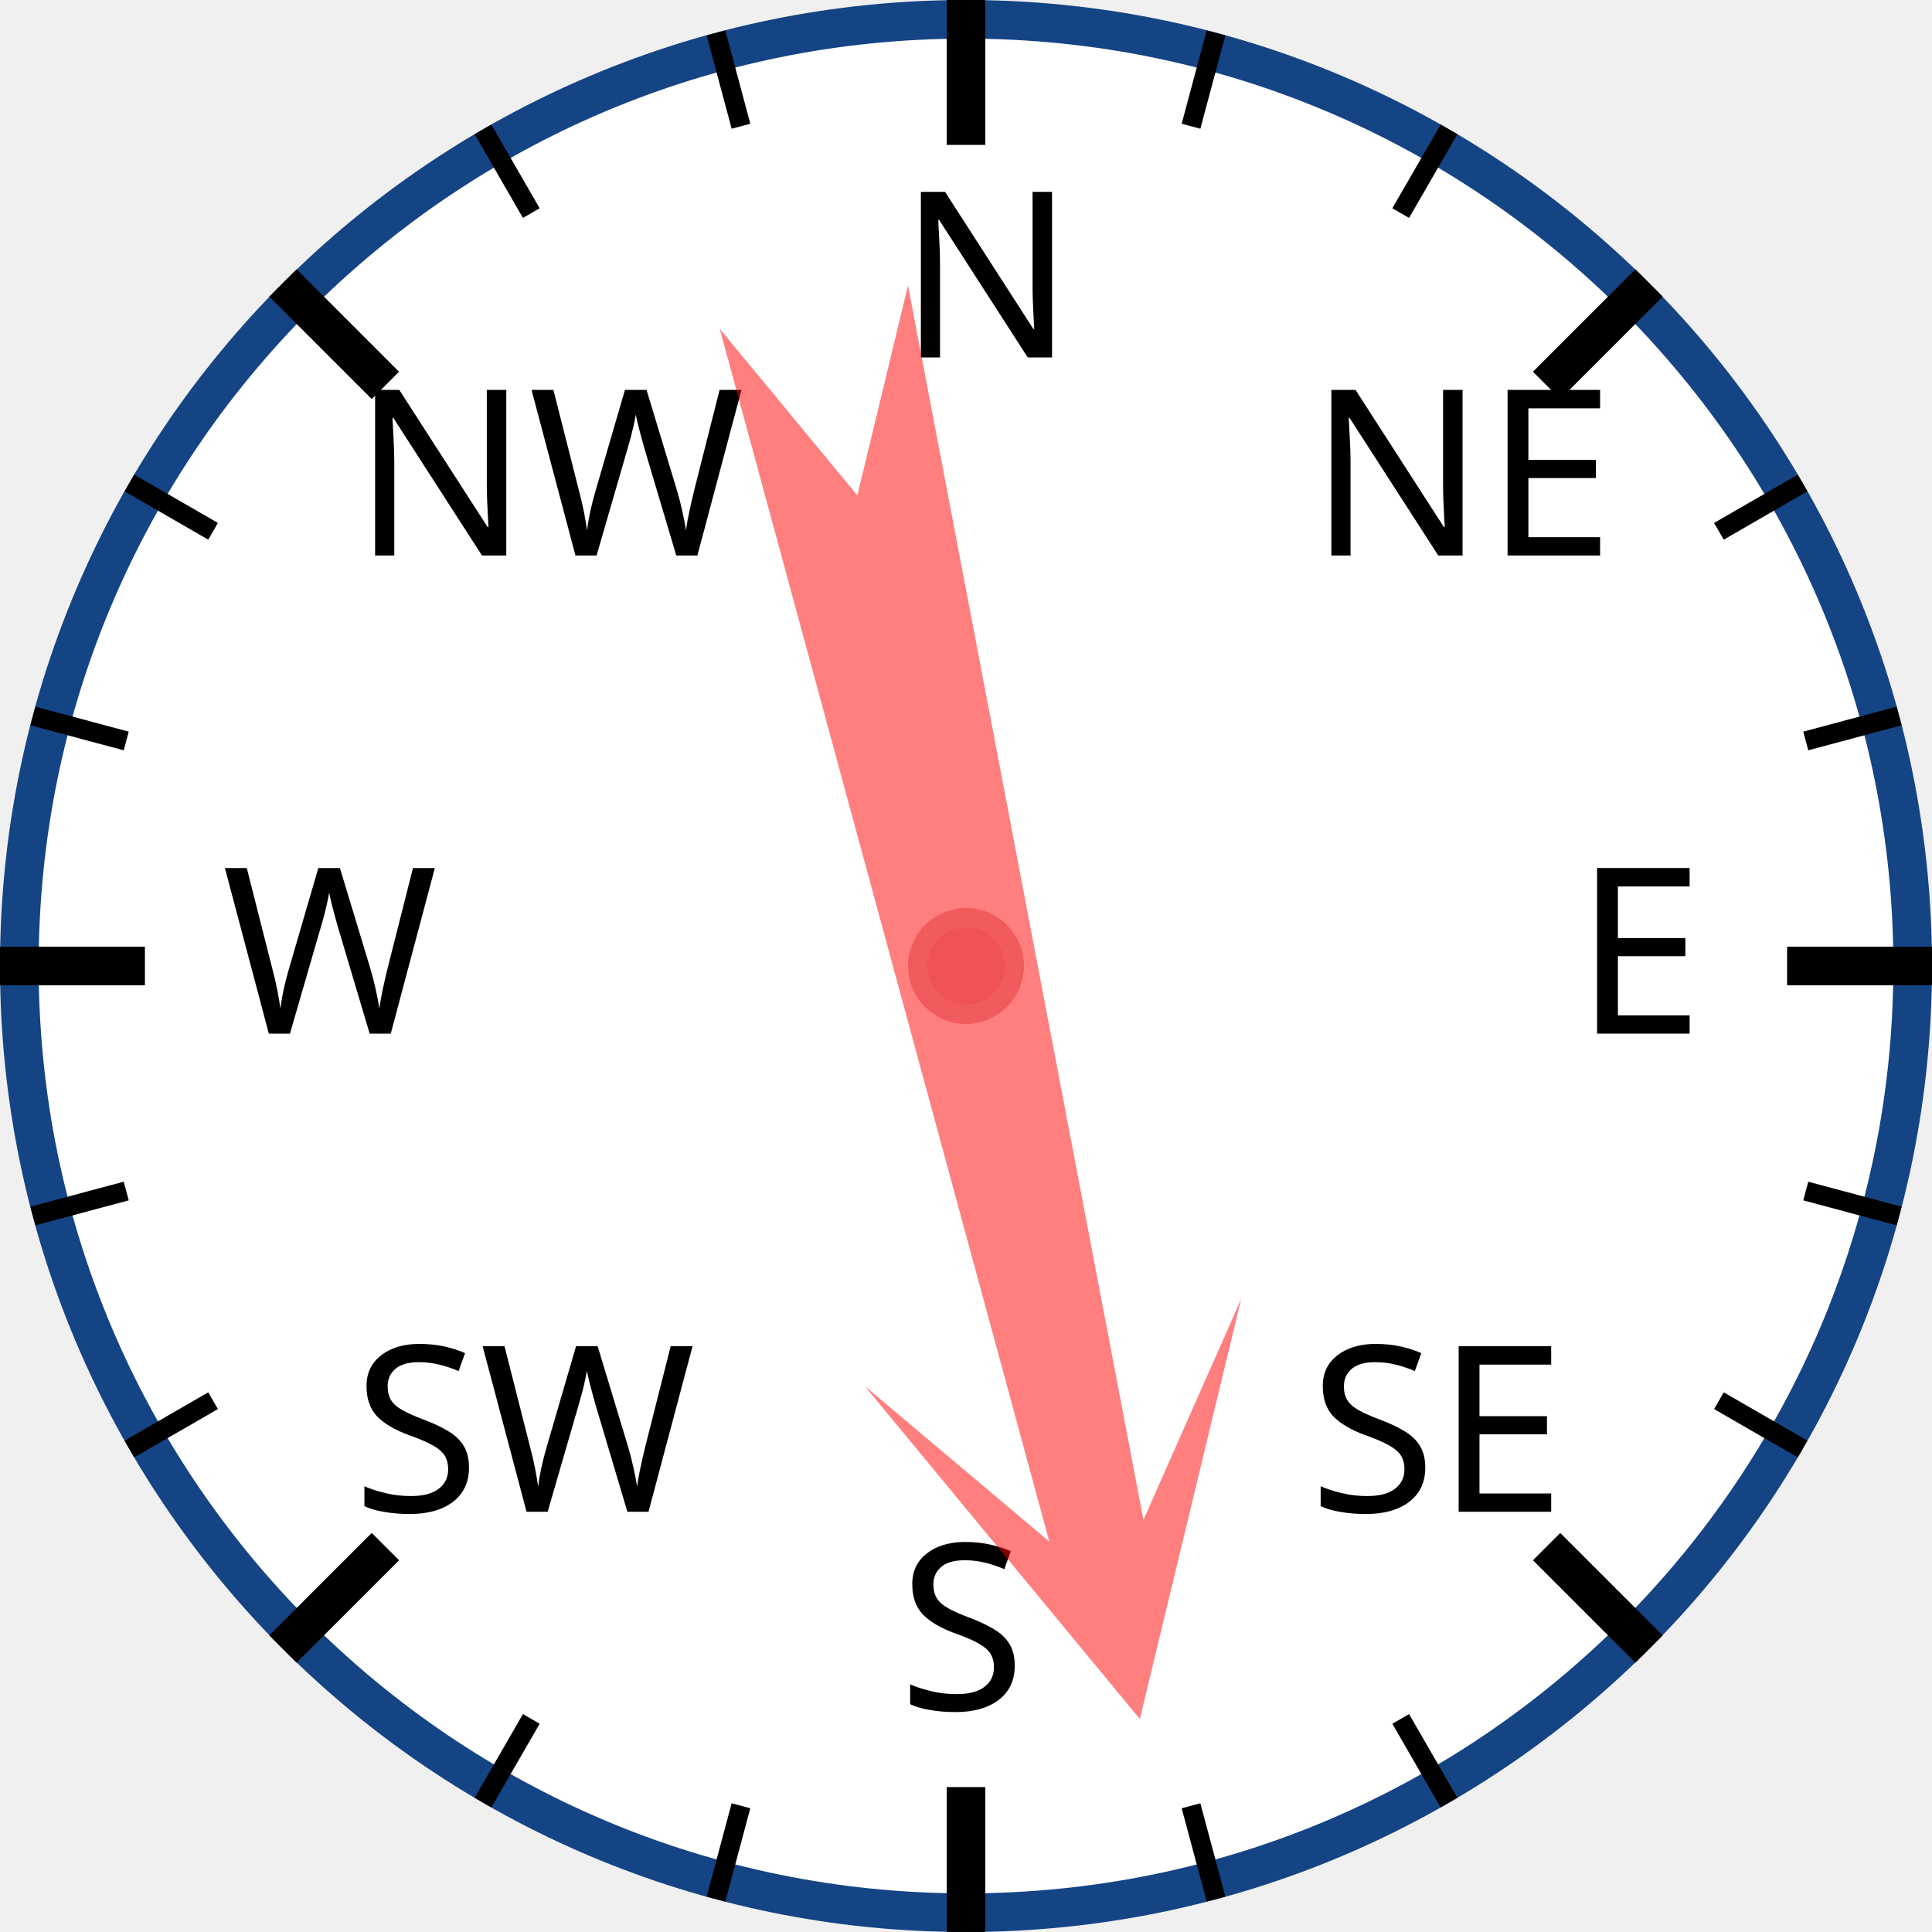
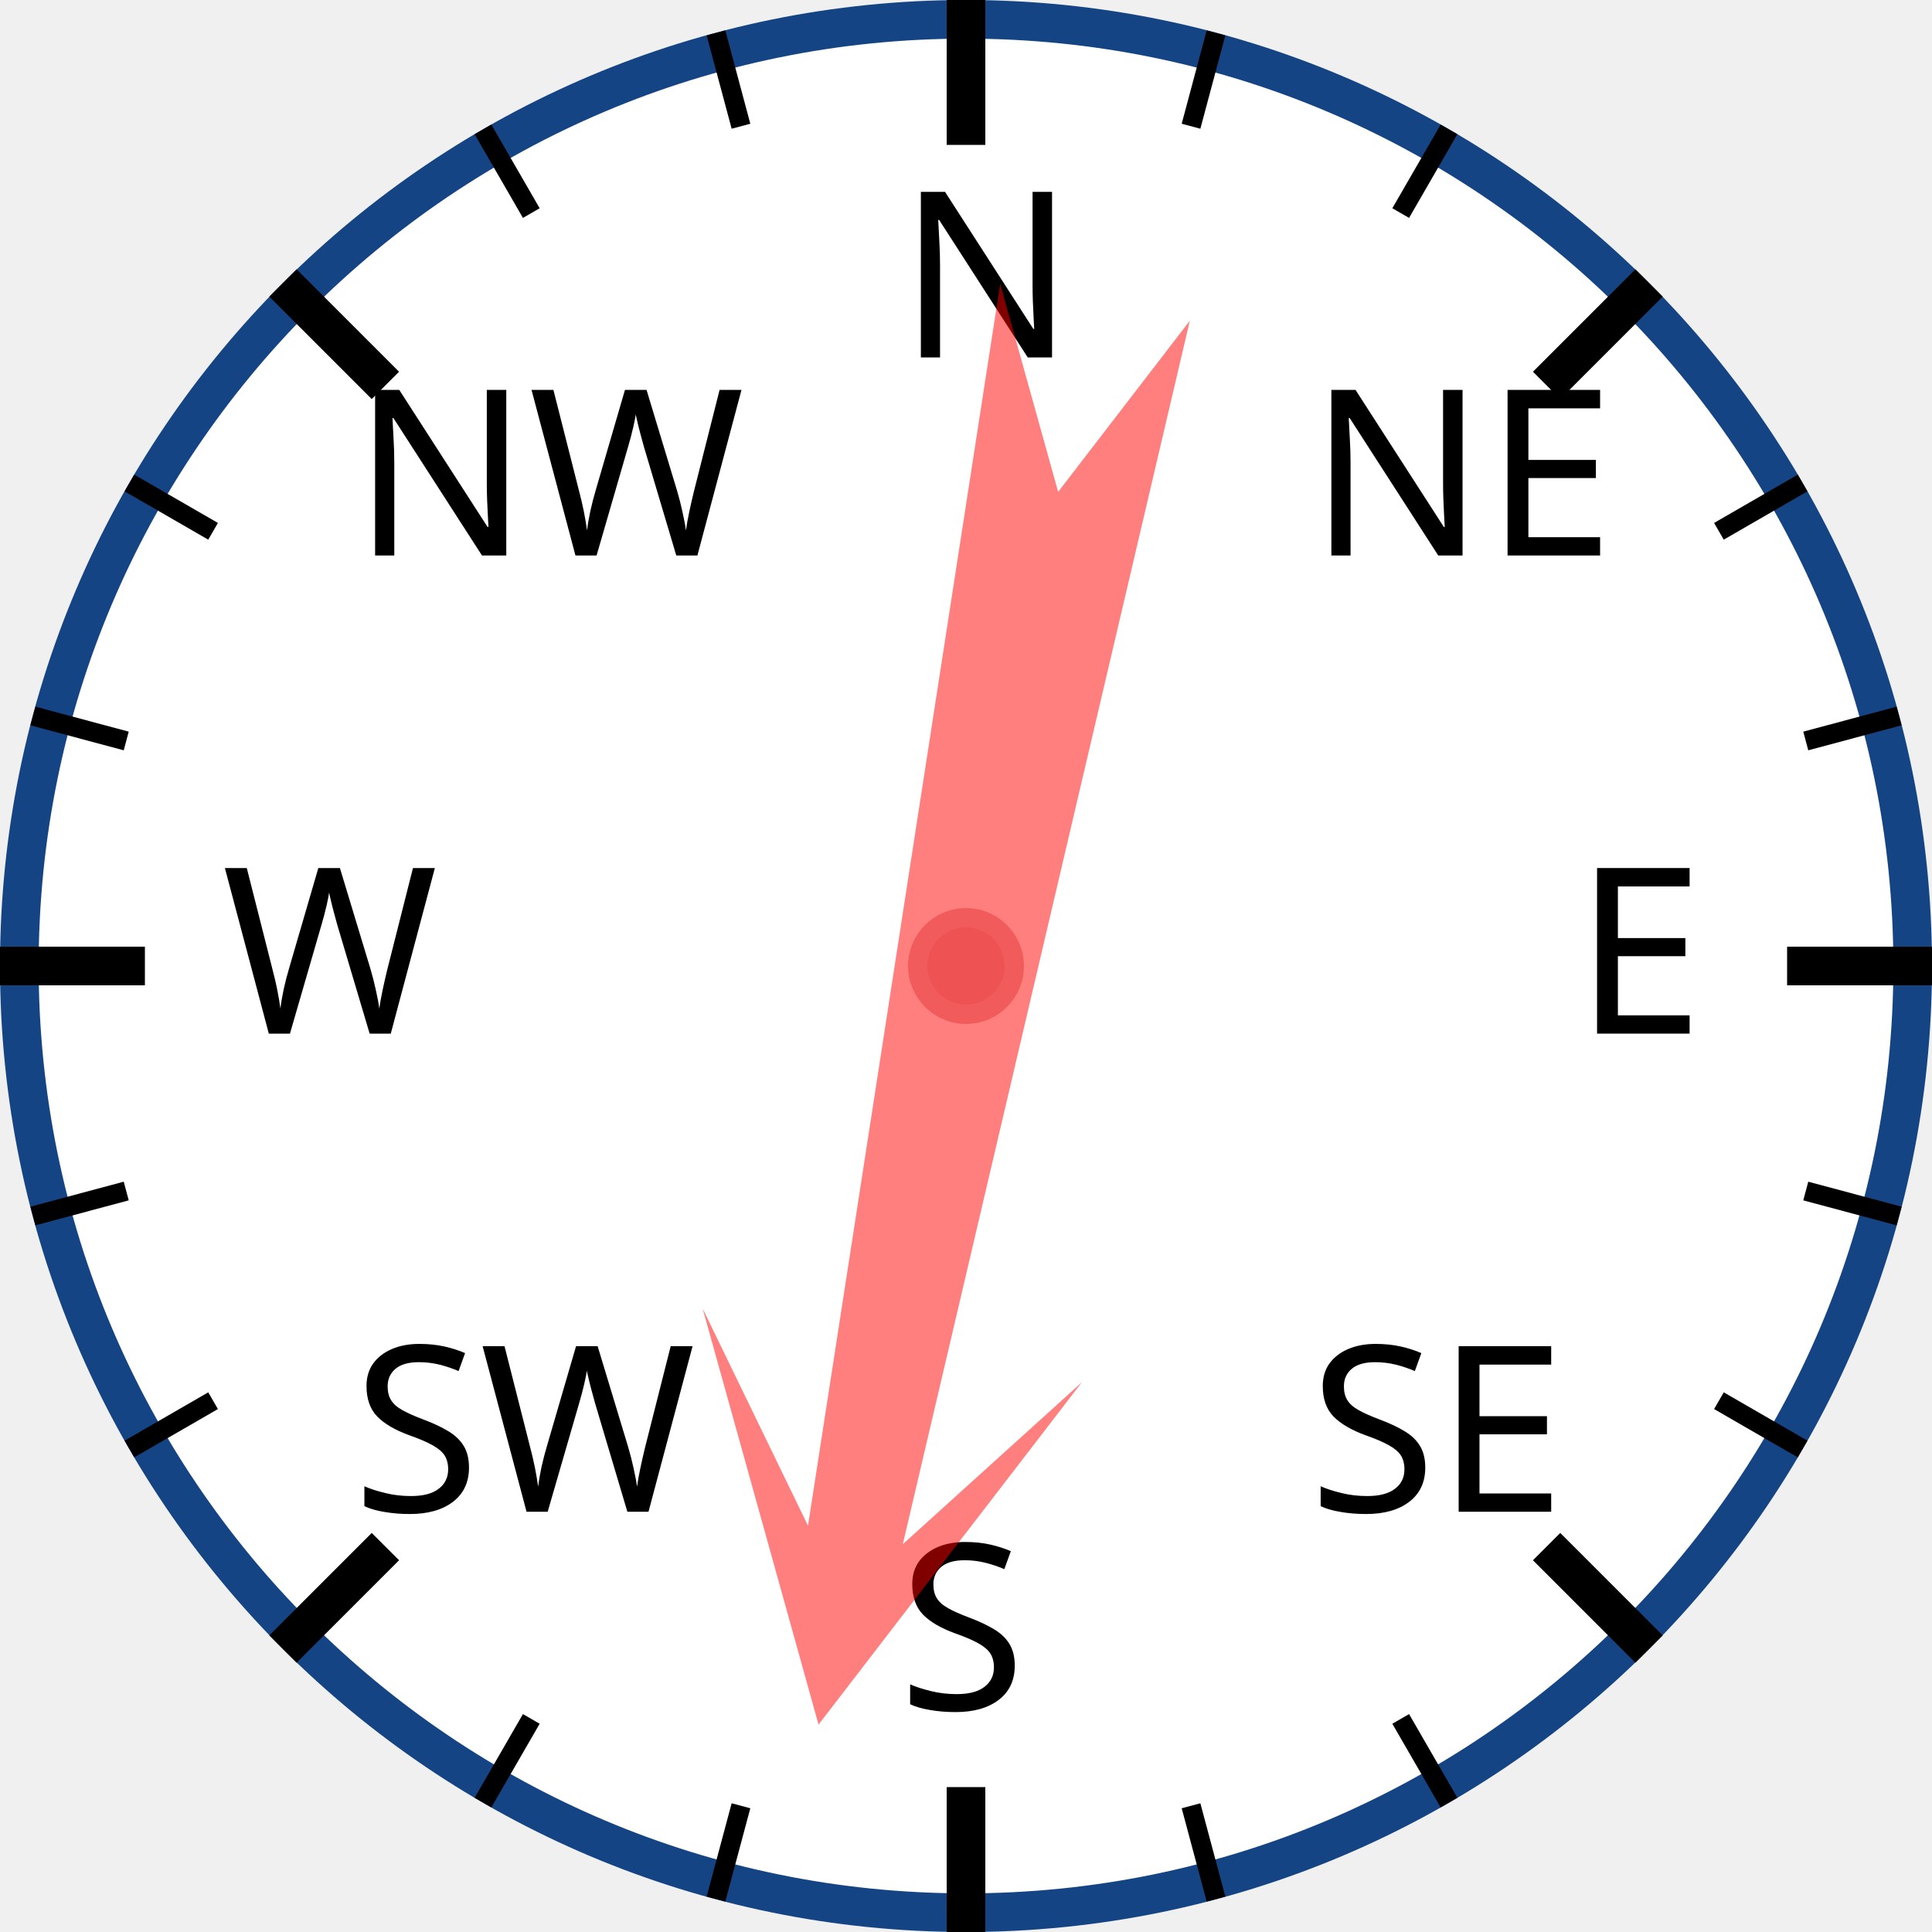
<svg xmlns="http://www.w3.org/2000/svg" width="120px" height="120px" viewBox="0 0 200 200">
  <circle cx="100" cy="100" r="98" style="fill: white; stroke: #154485; stroke-width: 4;" />
  <text x="93.0" y="37.0" style="font-family: sans-serif; font-size: 18pt;">N</text>
  <line x1="100.0" y1="0.0" x2="100.0" y2="15.0" style="stroke: black; stroke-width: 4;" />
  <line x1="74.118" y1="3.407" x2="76.706" y2="13.067" style="stroke: black; stroke-width: 2;" />
  <line x1="50" y1="13.397" x2="55" y2="22.058" style="stroke: black; stroke-width: 2;" />
  <text x="36.503" y="57.503" style="font-family: sans-serif; font-size: 18pt;">NW</text>
  <line x1="29.289" y1="29.289" x2="39.896" y2="39.896" style="stroke: black; stroke-width: 4;" />
  <line x1="13.397" y1="50" x2="22.058" y2="55" style="stroke: black; stroke-width: 2;" />
  <line x1="3.407" y1="74.118" x2="13.067" y2="76.706" style="stroke: black; stroke-width: 2;" />
  <text x="23.0" y="107.0" style="font-family: sans-serif; font-size: 18pt;">W</text>
  <line x1="0.0" y1="100.0" x2="15.0" y2="100.0" style="stroke: black; stroke-width: 4;" />
  <line x1="3.407" y1="125.882" x2="13.067" y2="123.294" style="stroke: black; stroke-width: 2;" />
  <line x1="13.397" y1="150" x2="22.058" y2="145" style="stroke: black; stroke-width: 2;" />
  <text x="36.503" y="156.497" style="font-family: sans-serif; font-size: 18pt;">SW</text>
  <line x1="29.289" y1="170.711" x2="39.896" y2="160.104" style="stroke: black; stroke-width: 4;" />
  <line x1="50" y1="186.603" x2="55" y2="177.942" style="stroke: black; stroke-width: 2;" />
  <line x1="74.118" y1="196.593" x2="76.706" y2="186.933" style="stroke: black; stroke-width: 2;" />
  <text x="93" y="177.0" style="font-family: sans-serif; font-size: 18pt;">S</text>
  <line x1="100" y1="200.0" x2="100" y2="185.0" style="stroke: black; stroke-width: 4;" />
  <line x1="125.882" y1="196.593" x2="123.294" y2="186.933" style="stroke: black; stroke-width: 2;" />
  <line x1="150.0" y1="186.603" x2="145.0" y2="177.942" style="stroke: black; stroke-width: 2;" />
  <text x="135.497" y="156.497" style="font-family: sans-serif; font-size: 18pt;">SE</text>
  <line x1="170.711" y1="170.711" x2="160.104" y2="160.104" style="stroke: black; stroke-width: 4;" />
  <line x1="186.603" y1="150" x2="177.942" y2="145" style="stroke: black; stroke-width: 2;" />
  <line x1="196.593" y1="125.882" x2="186.933" y2="123.294" style="stroke: black; stroke-width: 2;" />
  <text x="163.0" y="107" style="font-family: sans-serif; font-size: 18pt;">E</text>
  <line x1="200.0" y1="100" x2="185.0" y2="100" style="stroke: black; stroke-width: 4;" />
  <line x1="196.593" y1="74.118" x2="186.933" y2="76.706" style="stroke: black; stroke-width: 2;" />
  <line x1="186.603" y1="50" x2="177.942" y2="55" style="stroke: black; stroke-width: 2;" />
  <text x="135.497" y="57.503" style="font-family: sans-serif; font-size: 18pt;">NE</text>
  <line x1="170.711" y1="29.289" x2="160.104" y2="39.896" style="stroke: black; stroke-width: 4;" />
  <line x1="150" y1="13.397" x2="145" y2="22.058" style="stroke: black; stroke-width: 2;" />
  <line x1="125.882" y1="3.407" x2="123.294" y2="13.067" style="stroke: black; stroke-width: 2;" />
-   <polygon points="100 20 120 60 105 40 110 170 100 150 90 170 95 40 80 60" style="fill: red; fill-opacity: 0.5;" transform="rotate(167,100,100)" />
+   <polygon points="100 20 120 60 105 40 110 170 100 150 90 170 95 40 80 60" style="fill: red; fill-opacity: 0.5;" transform="rotate(191,100,100)" />
  <circle cx="100" cy="100" r="5" style="fill: #EE5252; stroke: #F25B5B; stroke-width: 2;" />
</svg>
